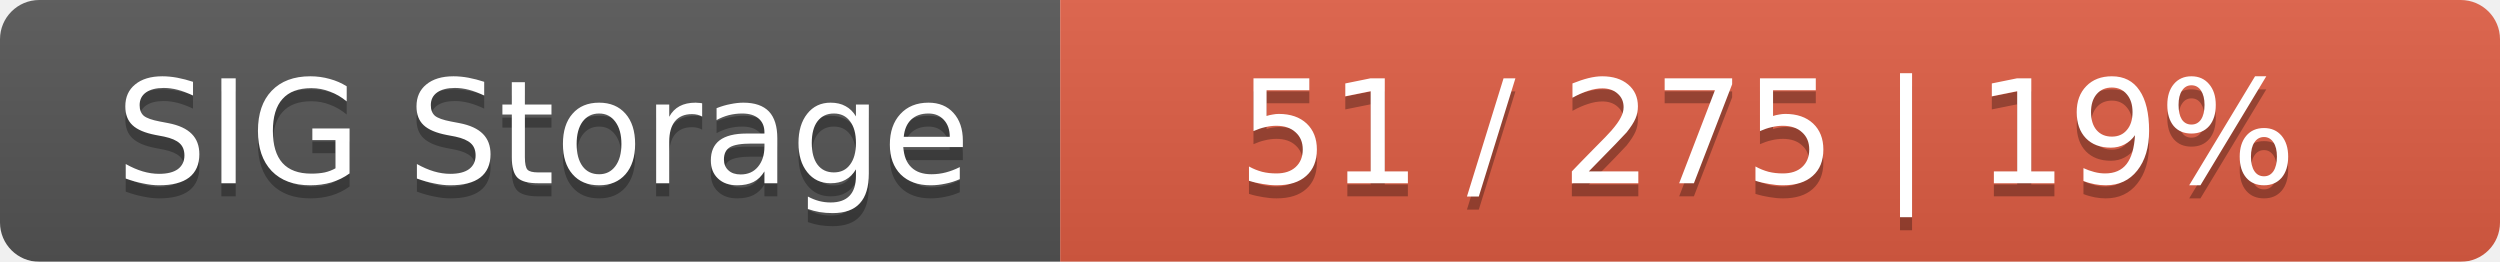
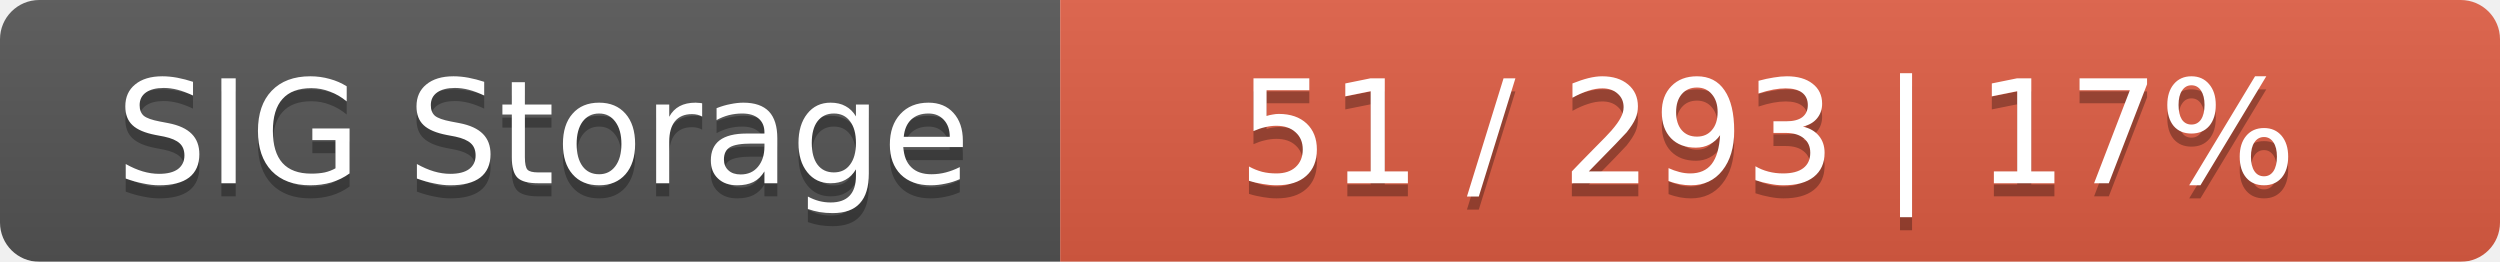
<svg xmlns="http://www.w3.org/2000/svg" width="191" height="20">
  <linearGradient id="smooth" x2="0" y2="100%">
    <stop offset="0" stop-color="#bbb" stop-opacity=".1" />
    <stop offset="1" stop-opacity=".1" />
  </linearGradient>
  <mask id="round">
    <rect width="191" height="20" rx="3" fill="#fff" />
  </mask>
  <g mask="url(#round)">
    <rect width="81" height="20" fill="#555" />
    <rect x="81" width="110" height="20" fill="#e05d44" />
    <rect width="191" height="20" fill="url(#smooth)" />
  </g>
  <g fill="#fff" text-anchor="middle" font-family="DejaVu Sans,Verdana,Geneva,sans-serif" font-size="11">
    <text x="41.5" y="15" fill="#010101" fill-opacity=".3">SIG Storage</text>
    <text x="41.5" y="14">SIG Storage</text>
-     <text x="135" y="15" fill="#010101" fill-opacity=".3">51 / 275    |    19%</text>
-     <text x="135" y="14">51 / 275    |    19%</text>
+     <text x="135" y="15" fill="#010101" fill-opacity=".3">51 / 293    |    17%</text>
+     <text x="135" y="14">51 / 293    |    17%</text>
  </g>
</svg>
